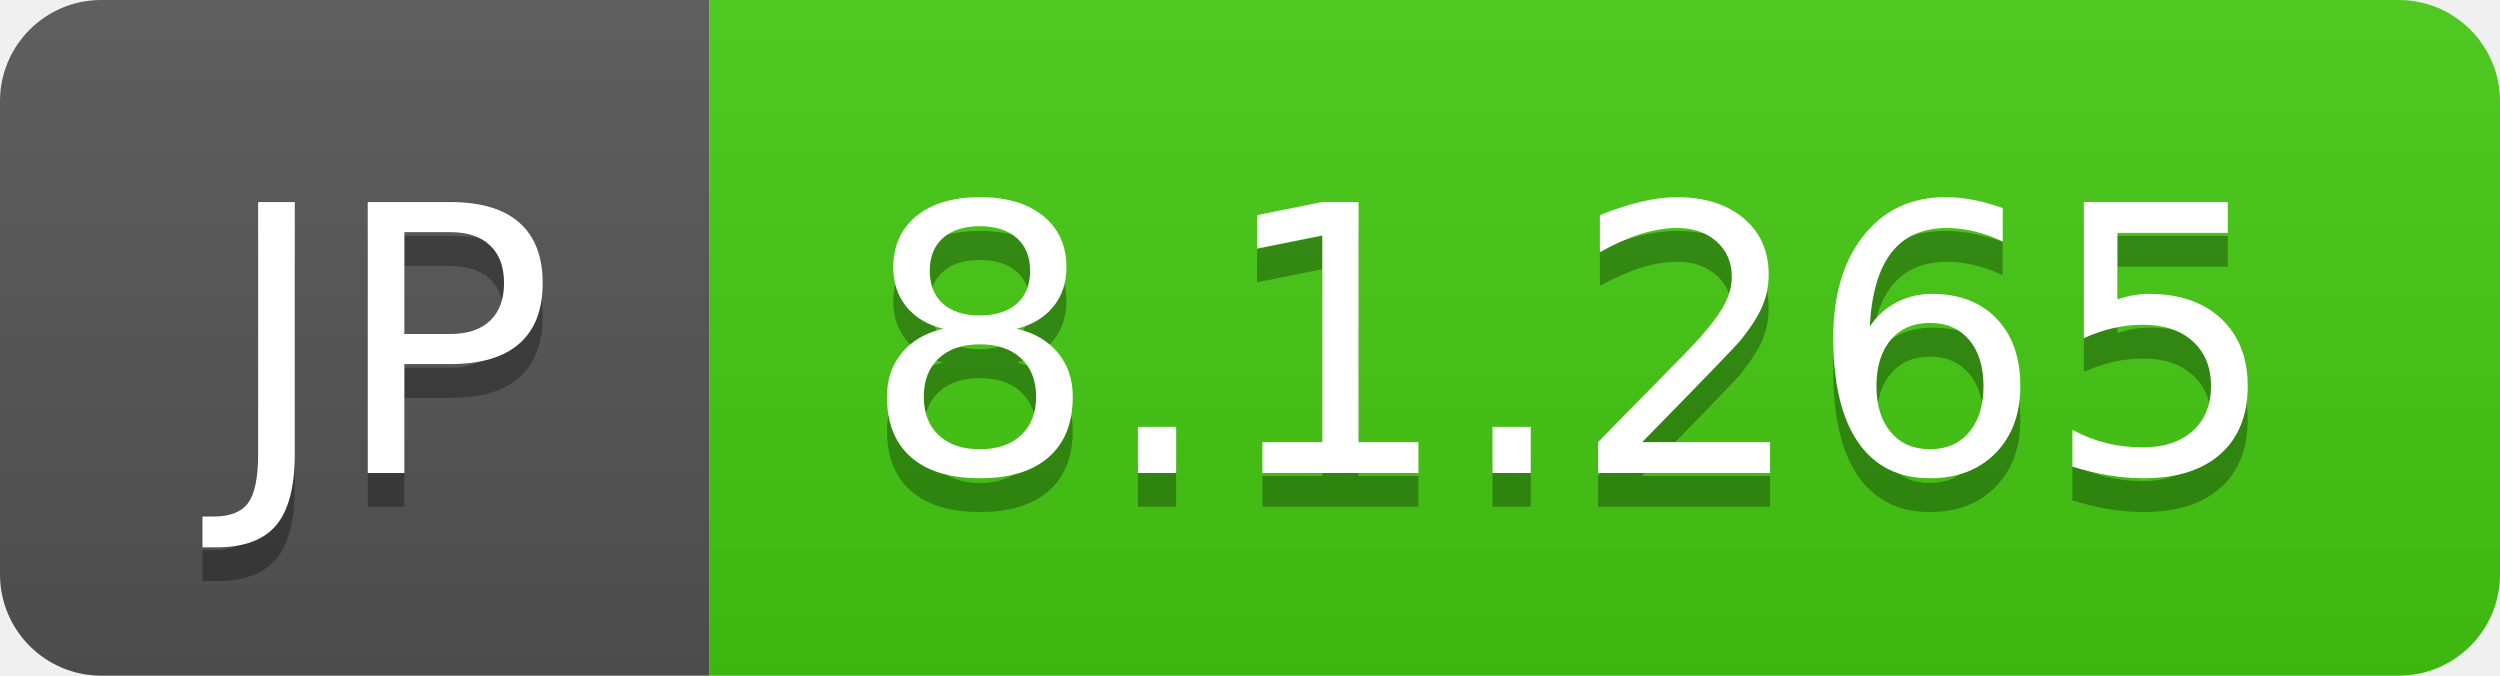
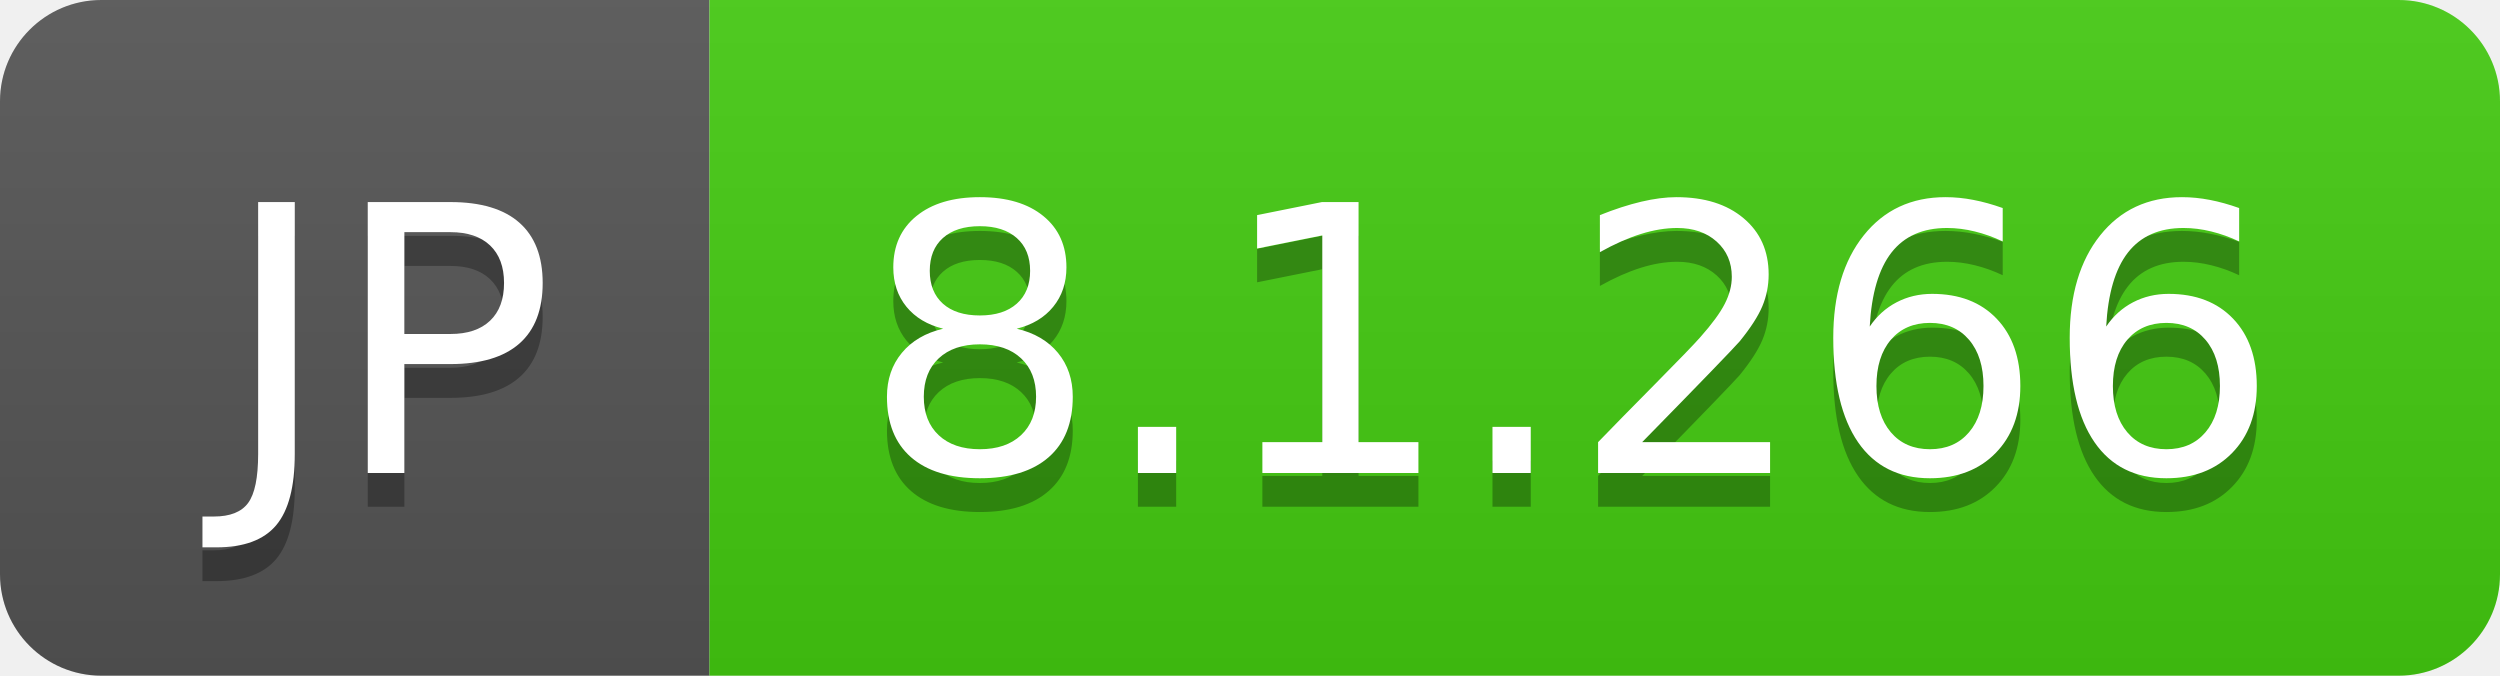
- <svg xmlns="http://www.w3.org/2000/svg" width="74" height="20" role="img" aria-label="JP: 8.1.265">
+ <svg xmlns="http://www.w3.org/2000/svg" width="74" height="20" role="img" aria-label="JP: 8.1.266">
  <linearGradient id="s" x2="0" y2="100%">
    <stop offset="0" stop-color="#bbb" stop-opacity=".1" />
    <stop offset="1" stop-opacity=".1" />
  </linearGradient>
  <clipPath id="r">
    <rect width="74" height="20" rx="3" fill="#fff" />
  </clipPath>
  <g clip-path="url(#r)">
    <rect width="21" height="20" fill="#555" />
    <rect x="21" width="53" height="20" fill="#4c1" />
    <rect width="74" height="20" fill="url(#s)" />
  </g>
  <g fill="#fff" text-anchor="middle" font-family="Verdana,Geneva,DejaVu Sans,sans-serif" text-rendering="geometricPrecision" font-size="110">
    <text aria-hidden="true" x="115" y="150" fill="#010101" fill-opacity=".3" transform="scale(.1)" textLength="110">JP</text>
    <text x="115" y="140" transform="scale(.1)" fill="#fff" textLength="110">JP</text>
-     <text aria-hidden="true" x="465" y="150" fill="#010101" fill-opacity=".3" transform="scale(.1)" textLength="430">8.1.265</text>
-     <text x="465" y="140" transform="scale(.1)" fill="#fff" textLength="430">8.1.265</text>
+     <text aria-hidden="true" x="465" y="150" fill="#010101" fill-opacity=".3" transform="scale(.1)" textLength="430">8.1.266</text>
+     <text x="465" y="140" transform="scale(.1)" fill="#fff" textLength="430">8.1.266</text>
  </g>
</svg>
